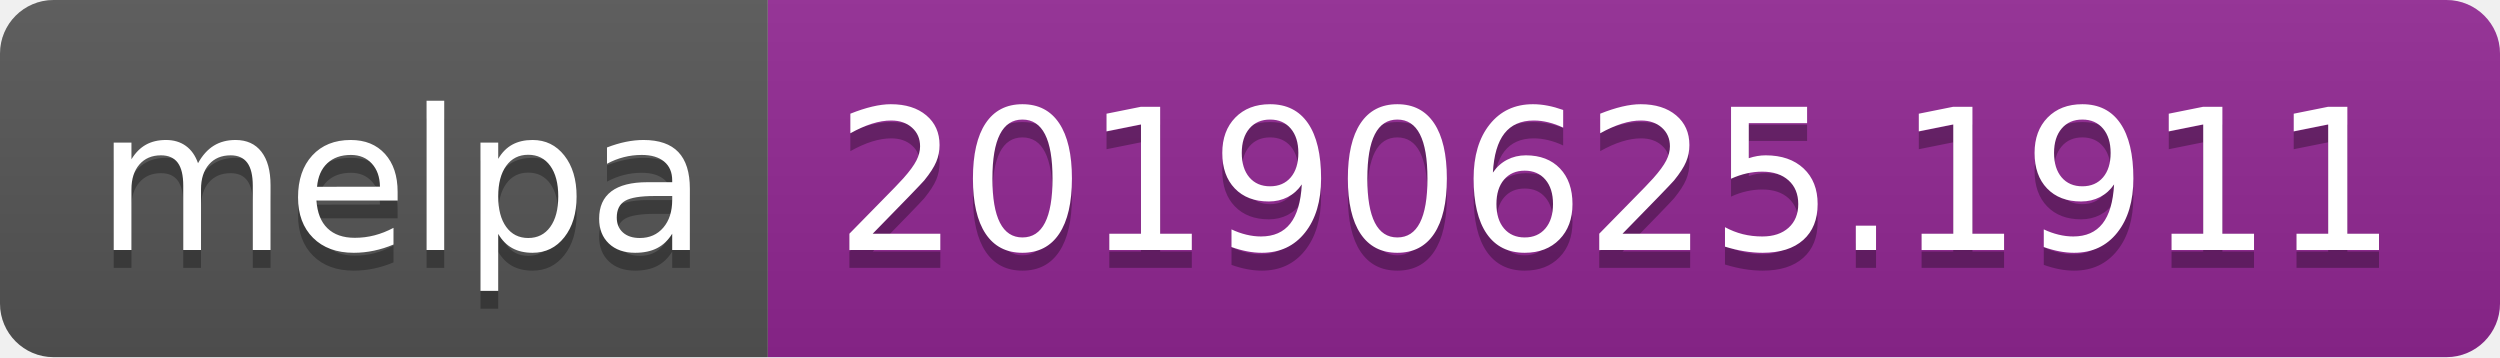
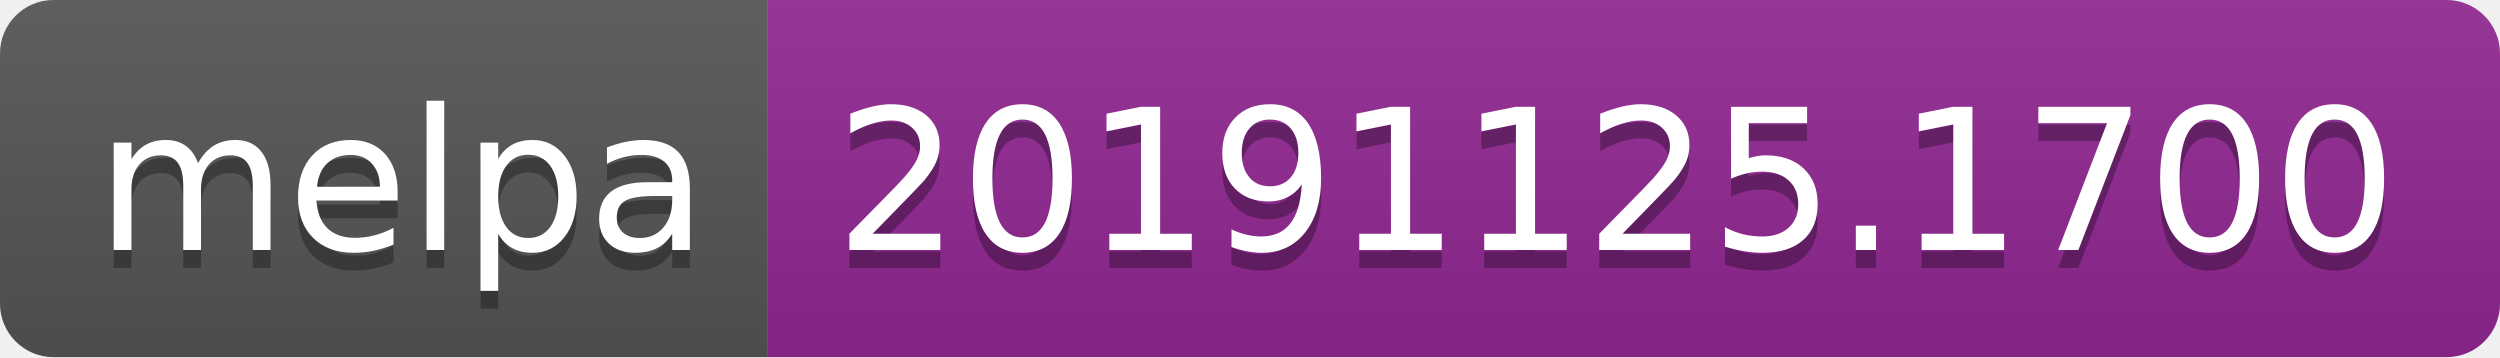
<svg xmlns="http://www.w3.org/2000/svg" width="140" height="20">
  <linearGradient id="b" x2="0" y2="100%">
    <stop offset="0" stop-color="#bbb" stop-opacity=".1" />
    <stop offset="1" stop-opacity=".1" />
  </linearGradient>
  <clipPath id="a">
    <rect width="140" height="20" rx="3" fill="#fff" />
  </clipPath>
  <g clip-path="url(#a)">
    <path fill="#555" d="M0 0h43v20H0z" />
    <path fill="#922793" d="M43 0h97v20H43z" />
    <path fill="url(#b)" d="M0 0h140v20H0z" />
  </g>
  <g fill="#fff" text-anchor="middle" font-family="DejaVu Sans,Verdana,Geneva,sans-serif" font-size="110">
    <text x="225" y="150" fill="#010101" fill-opacity=".3" transform="scale(.1)" textLength="330">melpa</text>
    <text x="225" y="140" transform="scale(.1)" textLength="330">melpa</text>
-     <text x="905" y="150" fill="#010101" fill-opacity=".3" transform="scale(.1)" textLength="870">20190625.1911</text>
-     <text x="905" y="140" transform="scale(.1)" textLength="870">20190625.1911</text>
+     <text x="905" y="150" fill="#010101" fill-opacity=".3" transform="scale(.1)" textLength="870">20191125.1700</text>
+     <text x="905" y="140" transform="scale(.1)" textLength="870">20191125.1700</text>
  </g>
</svg>
